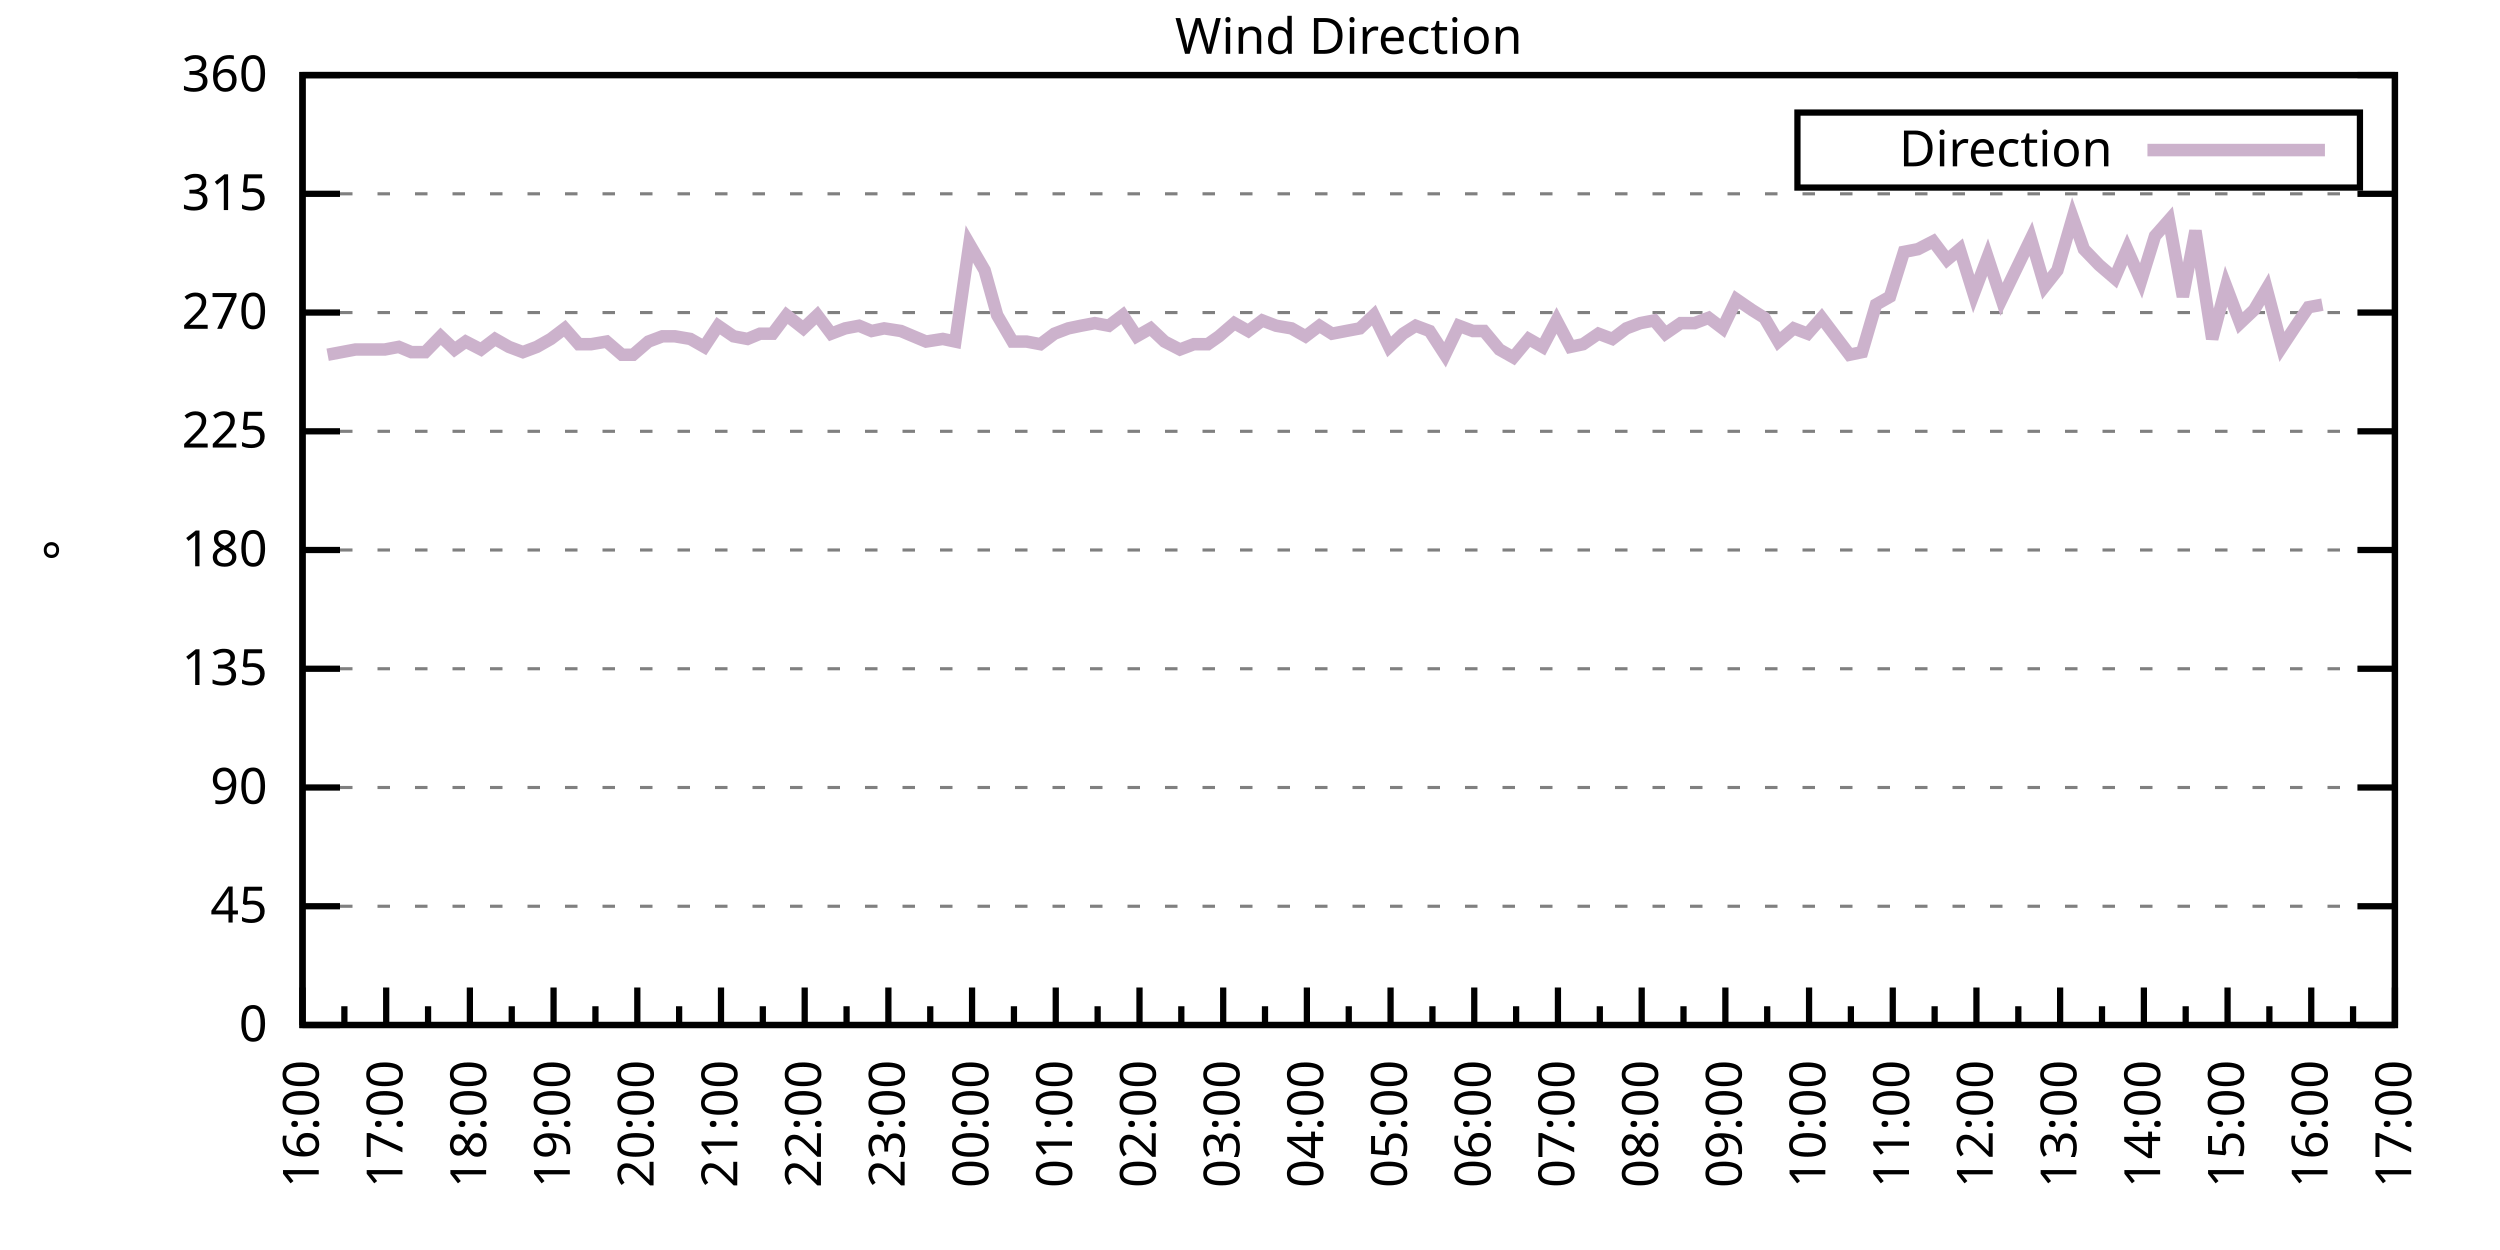
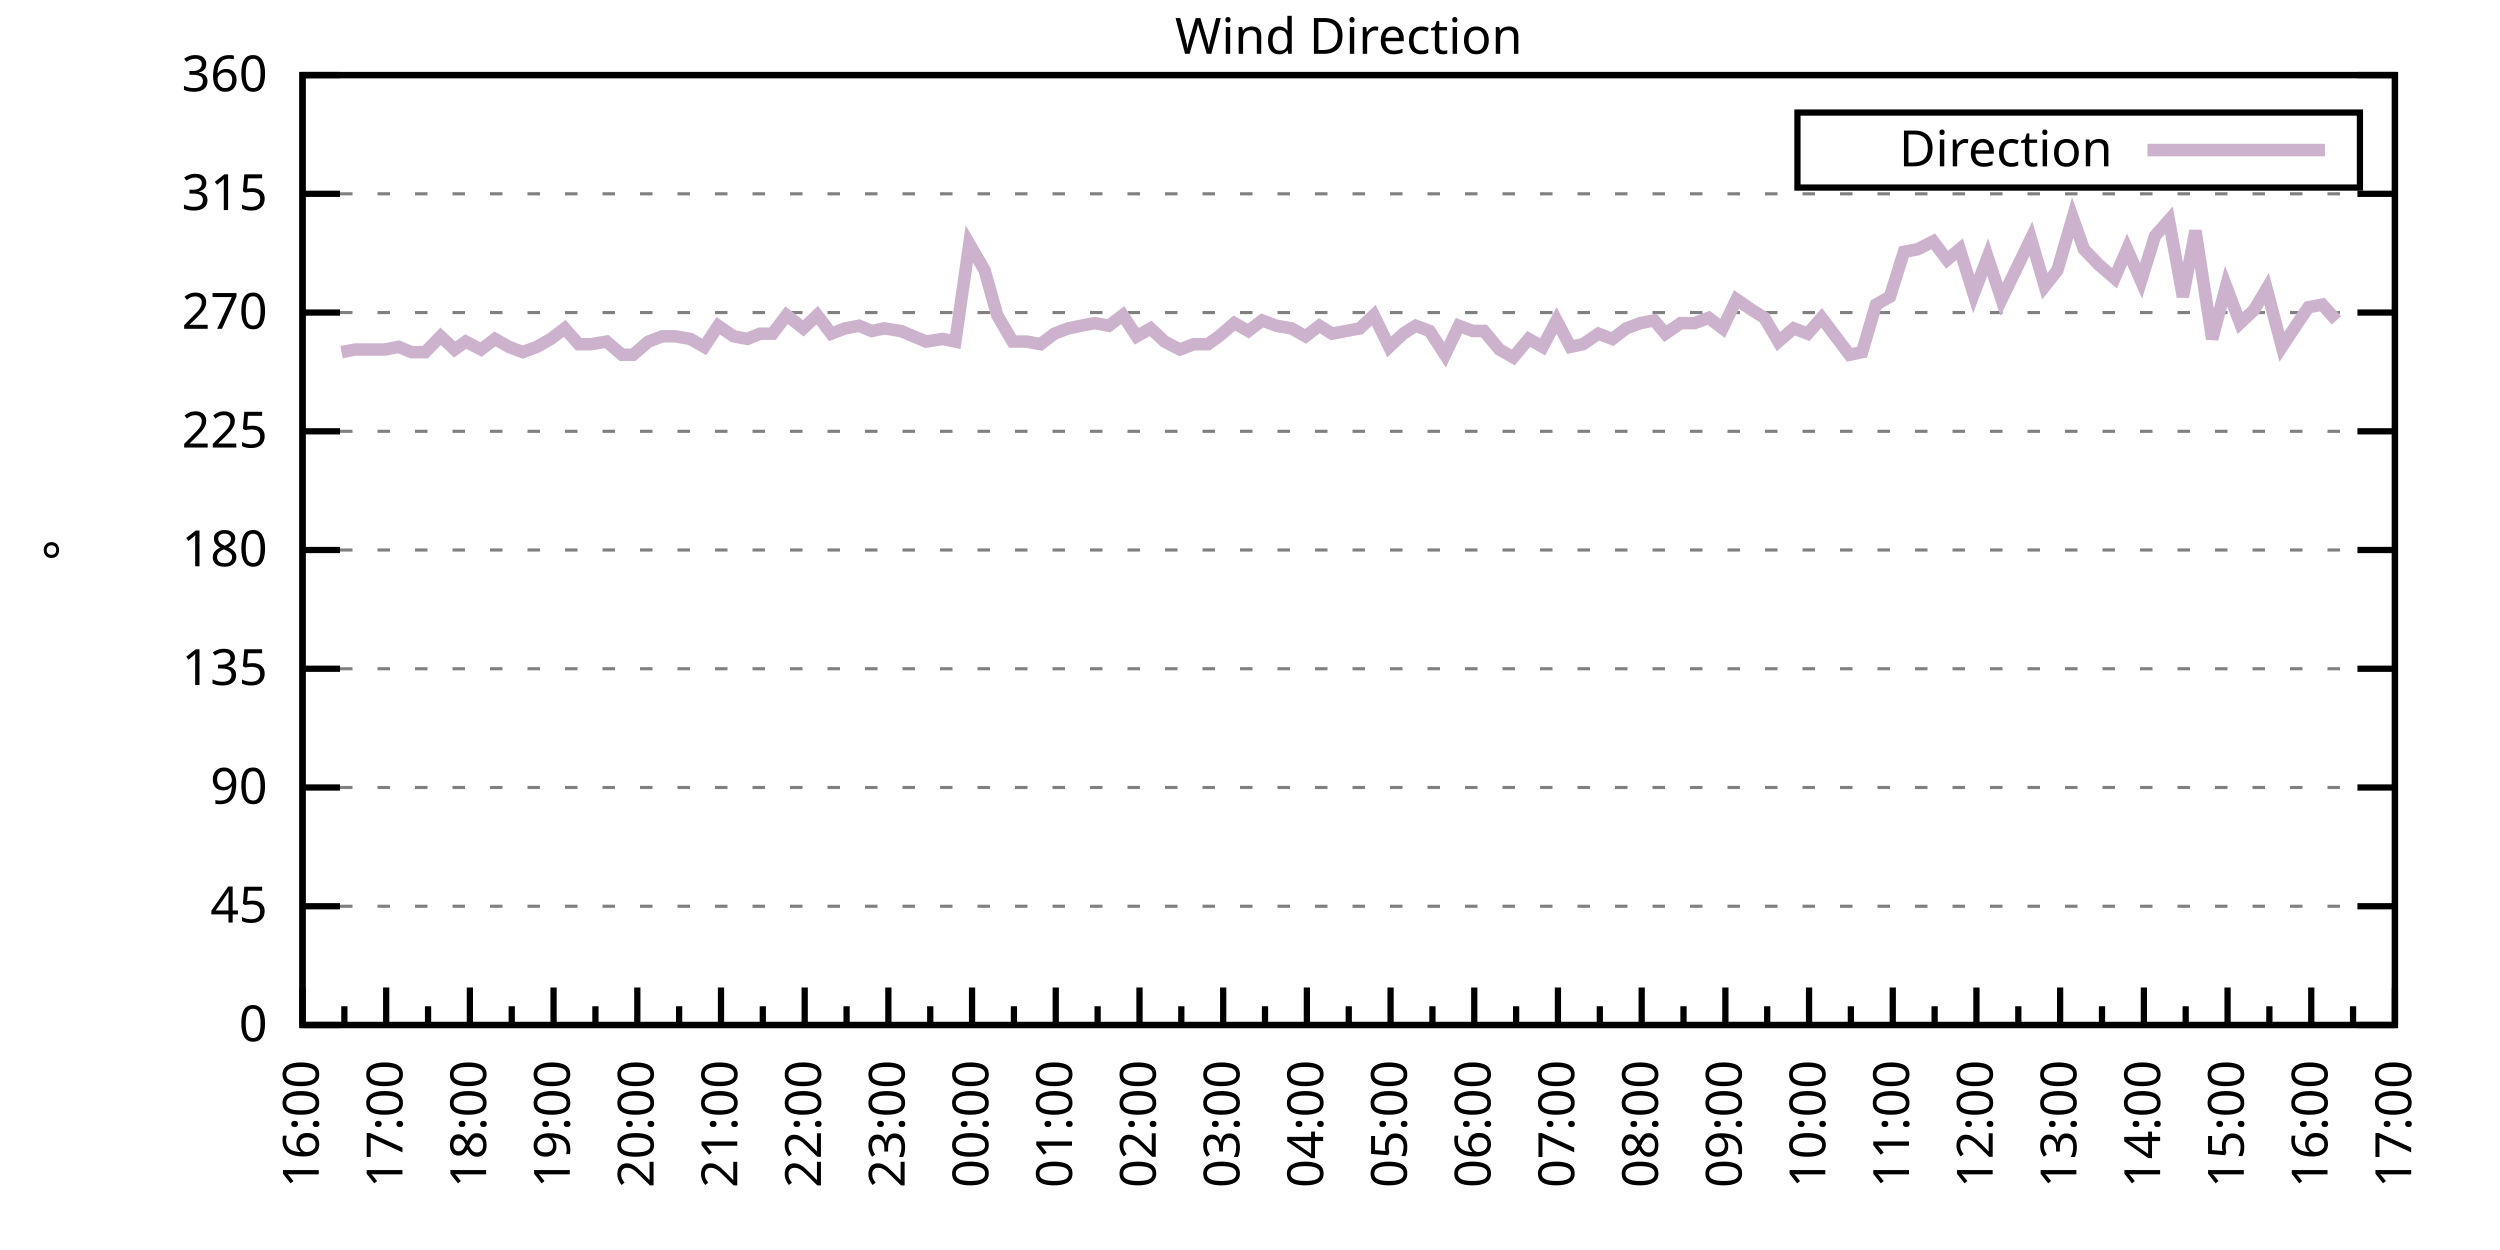
<svg xmlns="http://www.w3.org/2000/svg" xmlns:xlink="http://www.w3.org/1999/xlink" width="400" height="200" viewBox="0 0 400 200">
  <g id="gnuplot_canvas">
    <rect x="0" y="0" width="400" height="200" fill="none" />
    <defs>
      <circle id="gpDot" r="0.5" stroke-width="0.5" stroke="currentColor" />
      <path id="gpPt0" stroke-width="0.333" stroke="currentColor" d="M-1,0 h2 M0,-1 v2" />
      <path id="gpPt1" stroke-width="0.333" stroke="currentColor" d="M-1,-1 L1,1 M1,-1 L-1,1" />
      <path id="gpPt2" stroke-width="0.333" stroke="currentColor" d="M-1,0 L1,0 M0,-1 L0,1 M-1,-1 L1,1 M-1,1 L1,-1" />
      <rect id="gpPt3" stroke-width="0.333" stroke="currentColor" x="-1" y="-1" width="2" height="2" />
      <rect id="gpPt4" stroke-width="0.333" stroke="currentColor" fill="currentColor" x="-1" y="-1" width="2" height="2" />
      <circle id="gpPt5" stroke-width="0.333" stroke="currentColor" cx="0" cy="0" r="1" />
      <use xlink:href="#gpPt5" id="gpPt6" fill="currentColor" stroke="none" />
      <path id="gpPt7" stroke-width="0.333" stroke="currentColor" d="M0,-1.33 L-1.33,0.67 L1.33,0.67 z" />
      <use xlink:href="#gpPt7" id="gpPt8" fill="currentColor" stroke="none" />
      <use xlink:href="#gpPt7" id="gpPt9" stroke="currentColor" transform="rotate(180)" />
      <use xlink:href="#gpPt9" id="gpPt10" fill="currentColor" stroke="none" />
      <use xlink:href="#gpPt3" id="gpPt11" stroke="currentColor" transform="rotate(45)" />
      <use xlink:href="#gpPt11" id="gpPt12" fill="currentColor" stroke="none" />
      <path id="gpPt13" stroke-width="0.333" stroke="currentColor" d="M0,1.330 L1.265,0.411 L0.782,-1.067 L-0.782,-1.076 L-1.265,0.411 z" />
      <use xlink:href="#gpPt13" id="gpPt14" fill="currentColor" stroke="none" />
      <filter id="textbox" filterUnits="objectBoundingBox" x="0" y="0" height="1" width="1">
        <feFlood flood-color="white" flood-opacity="1" result="bgnd" />
        <feComposite in="SourceGraphic" in2="bgnd" operator="atop" />
      </filter>
      <filter id="greybox" filterUnits="objectBoundingBox" x="0" y="0" height="1" width="1">
        <feFlood flood-color="lightgrey" flood-opacity="1" result="grey" />
        <feComposite in="SourceGraphic" in2="grey" operator="atop" />
      </filter>
    </defs>
    <g fill="none" color="white" stroke="currentColor" stroke-width="1.00" stroke-linecap="butt" stroke-linejoin="miter">
</g>
    <g fill="none" color="black" stroke="currentColor" stroke-width="1.00" stroke-linecap="butt" stroke-linejoin="miter">
      <g stroke="none" shape-rendering="crispEdges">
        <polygon fill="rgb(255, 255, 255)" points="48.40,164.00 383.18,164.00 383.18,12.02 48.40,12.02 " />
      </g>
    </g>
    <g fill="none" color="black" stroke="currentColor" stroke-width="1.00" stroke-linecap="butt" stroke-linejoin="miter">
</g>
    <g fill="none" color="black" stroke="black" stroke-width="0.50" stroke-linecap="butt" stroke-linejoin="miter">
</g>
    <g fill="none" color="gray" stroke="currentColor" stroke-width="0.50" stroke-linecap="butt" stroke-linejoin="miter">
      <path stroke="gray" stroke-dasharray="2,4" class="gridline" d="M48.40,164.00 L383.19,164.00  " />
    </g>
    <g fill="none" color="gray" stroke="gray" stroke-width="1.00" stroke-linecap="butt" stroke-linejoin="miter">
</g>
    <g fill="none" color="black" stroke="currentColor" stroke-width="1.00" stroke-linecap="butt" stroke-linejoin="miter">
      <path stroke="black" d="M48.40,164.00 L54.40,164.00 M383.19,164.00 L377.19,164.00  " />
      <g transform="translate(42.80,166.60)" stroke="none" fill="black" font-family="Sans" font-size="8.00" text-anchor="end">
        <text>
          <tspan font-family="Sans"> 0</tspan>
        </text>
      </g>
    </g>
    <g fill="none" color="black" stroke="currentColor" stroke-width="1.00" stroke-linecap="butt" stroke-linejoin="miter">
</g>
    <g fill="none" color="black" stroke="black" stroke-width="0.50" stroke-linecap="butt" stroke-linejoin="miter">
</g>
    <g fill="none" color="gray" stroke="currentColor" stroke-width="0.50" stroke-linecap="butt" stroke-linejoin="miter">
      <path stroke="gray" stroke-dasharray="2,4" class="gridline" d="M48.40,145.00 L383.19,145.00  " />
    </g>
    <g fill="none" color="gray" stroke="gray" stroke-width="1.00" stroke-linecap="butt" stroke-linejoin="miter">
</g>
    <g fill="none" color="black" stroke="currentColor" stroke-width="1.00" stroke-linecap="butt" stroke-linejoin="miter">
      <path stroke="black" d="M48.40,145.00 L54.40,145.00 M383.19,145.00 L377.19,145.00  " />
      <g transform="translate(42.80,147.60)" stroke="none" fill="black" font-family="Sans" font-size="8.00" text-anchor="end">
        <text>
          <tspan font-family="Sans"> 45</tspan>
        </text>
      </g>
    </g>
    <g fill="none" color="black" stroke="currentColor" stroke-width="1.00" stroke-linecap="butt" stroke-linejoin="miter">
</g>
    <g fill="none" color="black" stroke="black" stroke-width="0.50" stroke-linecap="butt" stroke-linejoin="miter">
</g>
    <g fill="none" color="gray" stroke="currentColor" stroke-width="0.50" stroke-linecap="butt" stroke-linejoin="miter">
      <path stroke="gray" stroke-dasharray="2,4" class="gridline" d="M48.40,126.00 L383.19,126.00  " />
    </g>
    <g fill="none" color="gray" stroke="gray" stroke-width="1.00" stroke-linecap="butt" stroke-linejoin="miter">
</g>
    <g fill="none" color="black" stroke="currentColor" stroke-width="1.00" stroke-linecap="butt" stroke-linejoin="miter">
      <path stroke="black" d="M48.40,126.00 L54.40,126.00 M383.19,126.00 L377.19,126.00  " />
      <g transform="translate(42.80,128.60)" stroke="none" fill="black" font-family="Sans" font-size="8.00" text-anchor="end">
        <text>
          <tspan font-family="Sans"> 90</tspan>
        </text>
      </g>
    </g>
    <g fill="none" color="black" stroke="currentColor" stroke-width="1.00" stroke-linecap="butt" stroke-linejoin="miter">
</g>
    <g fill="none" color="black" stroke="black" stroke-width="0.50" stroke-linecap="butt" stroke-linejoin="miter">
</g>
    <g fill="none" color="gray" stroke="currentColor" stroke-width="0.50" stroke-linecap="butt" stroke-linejoin="miter">
      <path stroke="gray" stroke-dasharray="2,4" class="gridline" d="M48.40,107.00 L383.19,107.00  " />
    </g>
    <g fill="none" color="gray" stroke="gray" stroke-width="1.00" stroke-linecap="butt" stroke-linejoin="miter">
</g>
    <g fill="none" color="black" stroke="currentColor" stroke-width="1.00" stroke-linecap="butt" stroke-linejoin="miter">
      <path stroke="black" d="M48.40,107.00 L54.40,107.00 M383.19,107.00 L377.19,107.00  " />
      <g transform="translate(42.80,109.60)" stroke="none" fill="black" font-family="Sans" font-size="8.00" text-anchor="end">
        <text>
          <tspan font-family="Sans"> 135</tspan>
        </text>
      </g>
    </g>
    <g fill="none" color="black" stroke="currentColor" stroke-width="1.00" stroke-linecap="butt" stroke-linejoin="miter">
</g>
    <g fill="none" color="black" stroke="black" stroke-width="0.50" stroke-linecap="butt" stroke-linejoin="miter">
</g>
    <g fill="none" color="gray" stroke="currentColor" stroke-width="0.50" stroke-linecap="butt" stroke-linejoin="miter">
      <path stroke="gray" stroke-dasharray="2,4" class="gridline" d="M48.40,88.00 L383.19,88.00  " />
    </g>
    <g fill="none" color="gray" stroke="gray" stroke-width="1.00" stroke-linecap="butt" stroke-linejoin="miter">
</g>
    <g fill="none" color="black" stroke="currentColor" stroke-width="1.00" stroke-linecap="butt" stroke-linejoin="miter">
      <path stroke="black" d="M48.40,88.00 L54.40,88.00 M383.19,88.00 L377.19,88.00  " />
      <g transform="translate(42.80,90.60)" stroke="none" fill="black" font-family="Sans" font-size="8.00" text-anchor="end">
        <text>
          <tspan font-family="Sans"> 180</tspan>
        </text>
      </g>
    </g>
    <g fill="none" color="black" stroke="currentColor" stroke-width="1.00" stroke-linecap="butt" stroke-linejoin="miter">
</g>
    <g fill="none" color="black" stroke="black" stroke-width="0.50" stroke-linecap="butt" stroke-linejoin="miter">
</g>
    <g fill="none" color="gray" stroke="currentColor" stroke-width="0.50" stroke-linecap="butt" stroke-linejoin="miter">
      <path stroke="gray" stroke-dasharray="2,4" class="gridline" d="M48.40,69.01 L383.19,69.01  " />
    </g>
    <g fill="none" color="gray" stroke="gray" stroke-width="1.00" stroke-linecap="butt" stroke-linejoin="miter">
</g>
    <g fill="none" color="black" stroke="currentColor" stroke-width="1.00" stroke-linecap="butt" stroke-linejoin="miter">
      <path stroke="black" d="M48.40,69.01 L54.40,69.01 M383.19,69.01 L377.19,69.01  " />
      <g transform="translate(42.80,71.61)" stroke="none" fill="black" font-family="Sans" font-size="8.00" text-anchor="end">
        <text>
          <tspan font-family="Sans"> 225</tspan>
        </text>
      </g>
    </g>
    <g fill="none" color="black" stroke="currentColor" stroke-width="1.00" stroke-linecap="butt" stroke-linejoin="miter">
</g>
    <g fill="none" color="black" stroke="black" stroke-width="0.50" stroke-linecap="butt" stroke-linejoin="miter">
</g>
    <g fill="none" color="gray" stroke="currentColor" stroke-width="0.50" stroke-linecap="butt" stroke-linejoin="miter">
      <path stroke="gray" stroke-dasharray="2,4" class="gridline" d="M48.40,50.01 L383.19,50.01  " />
    </g>
    <g fill="none" color="gray" stroke="gray" stroke-width="1.00" stroke-linecap="butt" stroke-linejoin="miter">
</g>
    <g fill="none" color="black" stroke="currentColor" stroke-width="1.00" stroke-linecap="butt" stroke-linejoin="miter">
      <path stroke="black" d="M48.40,50.01 L54.40,50.01 M383.19,50.01 L377.19,50.01  " />
      <g transform="translate(42.80,52.61)" stroke="none" fill="black" font-family="Sans" font-size="8.00" text-anchor="end">
        <text>
          <tspan font-family="Sans"> 270</tspan>
        </text>
      </g>
    </g>
    <g fill="none" color="black" stroke="currentColor" stroke-width="1.00" stroke-linecap="butt" stroke-linejoin="miter">
</g>
    <g fill="none" color="black" stroke="black" stroke-width="0.50" stroke-linecap="butt" stroke-linejoin="miter">
</g>
    <g fill="none" color="gray" stroke="currentColor" stroke-width="0.50" stroke-linecap="butt" stroke-linejoin="miter">
      <path stroke="gray" stroke-dasharray="2,4" class="gridline" d="M48.40,31.01 L383.19,31.01  " />
    </g>
    <g fill="none" color="gray" stroke="gray" stroke-width="1.00" stroke-linecap="butt" stroke-linejoin="miter">
</g>
    <g fill="none" color="black" stroke="currentColor" stroke-width="1.00" stroke-linecap="butt" stroke-linejoin="miter">
      <path stroke="black" d="M48.40,31.01 L54.40,31.01 M383.19,31.01 L377.19,31.01  " />
      <g transform="translate(42.80,33.61)" stroke="none" fill="black" font-family="Sans" font-size="8.00" text-anchor="end">
        <text>
          <tspan font-family="Sans"> 315</tspan>
        </text>
      </g>
    </g>
    <g fill="none" color="black" stroke="currentColor" stroke-width="1.00" stroke-linecap="butt" stroke-linejoin="miter">
</g>
    <g fill="none" color="black" stroke="black" stroke-width="0.50" stroke-linecap="butt" stroke-linejoin="miter">
</g>
    <g fill="none" color="gray" stroke="currentColor" stroke-width="0.50" stroke-linecap="butt" stroke-linejoin="miter">
      <path stroke="gray" stroke-dasharray="2,4" class="gridline" d="M48.40,12.01 L383.19,12.01  " />
    </g>
    <g fill="none" color="gray" stroke="gray" stroke-width="1.00" stroke-linecap="butt" stroke-linejoin="miter">
</g>
    <g fill="none" color="black" stroke="currentColor" stroke-width="1.00" stroke-linecap="butt" stroke-linejoin="miter">
      <path stroke="black" d="M48.40,12.01 L54.40,12.01 M383.19,12.01 L377.19,12.01  " />
      <g transform="translate(42.80,14.61)" stroke="none" fill="black" font-family="Sans" font-size="8.00" text-anchor="end">
        <text>
          <tspan font-family="Sans"> 360</tspan>
        </text>
      </g>
    </g>
    <g fill="none" color="black" stroke="currentColor" stroke-width="1.00" stroke-linecap="butt" stroke-linejoin="miter">
      <path stroke="black" d="M48.40,164.00 L48.40,158.00  " />
      <g transform="translate(51.00,169.60) rotate(270)" stroke="none" fill="black" font-family="Sans" font-size="8.00" text-anchor="end">
        <text>
          <tspan font-family="Sans">16:00</tspan>
        </text>
      </g>
    </g>
    <g fill="none" color="black" stroke="currentColor" stroke-width="1.00" stroke-linecap="butt" stroke-linejoin="miter">
      <path stroke="black" d="M55.10,164.00 L55.10,161.00 M61.79,164.00 L61.79,158.00  " />
      <g transform="translate(64.39,169.60) rotate(270)" stroke="none" fill="black" font-family="Sans" font-size="8.00" text-anchor="end">
        <text>
          <tspan font-family="Sans">17:00</tspan>
        </text>
      </g>
    </g>
    <g fill="none" color="black" stroke="currentColor" stroke-width="1.00" stroke-linecap="butt" stroke-linejoin="miter">
      <path stroke="black" d="M68.49,164.00 L68.49,161.00 M75.18,164.00 L75.18,158.00  " />
      <g transform="translate(77.78,169.60) rotate(270)" stroke="none" fill="black" font-family="Sans" font-size="8.00" text-anchor="end">
        <text>
          <tspan font-family="Sans">18:00</tspan>
        </text>
      </g>
    </g>
    <g fill="none" color="black" stroke="currentColor" stroke-width="1.00" stroke-linecap="butt" stroke-linejoin="miter">
      <path stroke="black" d="M81.88,164.00 L81.88,161.00 M88.57,164.00 L88.57,158.00  " />
      <g transform="translate(91.17,169.60) rotate(270)" stroke="none" fill="black" font-family="Sans" font-size="8.00" text-anchor="end">
        <text>
          <tspan font-family="Sans">19:00</tspan>
        </text>
      </g>
    </g>
    <g fill="none" color="black" stroke="currentColor" stroke-width="1.00" stroke-linecap="butt" stroke-linejoin="miter">
      <path stroke="black" d="M95.27,164.00 L95.27,161.00 M101.97,164.00 L101.97,158.00  " />
      <g transform="translate(104.57,169.60) rotate(270)" stroke="none" fill="black" font-family="Sans" font-size="8.00" text-anchor="end">
        <text>
          <tspan font-family="Sans">20:00</tspan>
        </text>
      </g>
    </g>
    <g fill="none" color="black" stroke="currentColor" stroke-width="1.00" stroke-linecap="butt" stroke-linejoin="miter">
      <path stroke="black" d="M108.66,164.00 L108.66,161.00 M115.36,164.00 L115.36,158.00  " />
      <g transform="translate(117.96,169.60) rotate(270)" stroke="none" fill="black" font-family="Sans" font-size="8.00" text-anchor="end">
        <text>
          <tspan font-family="Sans">21:00</tspan>
        </text>
      </g>
    </g>
    <g fill="none" color="black" stroke="currentColor" stroke-width="1.00" stroke-linecap="butt" stroke-linejoin="miter">
      <path stroke="black" d="M122.05,164.00 L122.05,161.00 M128.75,164.00 L128.75,158.00  " />
      <g transform="translate(131.35,169.60) rotate(270)" stroke="none" fill="black" font-family="Sans" font-size="8.00" text-anchor="end">
        <text>
          <tspan font-family="Sans">22:00</tspan>
        </text>
      </g>
    </g>
    <g fill="none" color="black" stroke="currentColor" stroke-width="1.00" stroke-linecap="butt" stroke-linejoin="miter">
      <path stroke="black" d="M135.45,164.00 L135.45,161.00 M142.14,164.00 L142.14,158.00  " />
      <g transform="translate(144.74,169.60) rotate(270)" stroke="none" fill="black" font-family="Sans" font-size="8.00" text-anchor="end">
        <text>
          <tspan font-family="Sans">23:00</tspan>
        </text>
      </g>
    </g>
    <g fill="none" color="black" stroke="currentColor" stroke-width="1.00" stroke-linecap="butt" stroke-linejoin="miter">
      <path stroke="black" d="M148.84,164.00 L148.84,161.00 M155.53,164.00 L155.53,158.00  " />
      <g transform="translate(158.13,169.60) rotate(270)" stroke="none" fill="black" font-family="Sans" font-size="8.00" text-anchor="end">
        <text>
          <tspan font-family="Sans">00:00</tspan>
        </text>
      </g>
    </g>
    <g fill="none" color="black" stroke="currentColor" stroke-width="1.00" stroke-linecap="butt" stroke-linejoin="miter">
      <path stroke="black" d="M162.23,164.00 L162.23,161.00 M168.92,164.00 L168.92,158.00  " />
      <g transform="translate(171.52,169.60) rotate(270)" stroke="none" fill="black" font-family="Sans" font-size="8.00" text-anchor="end">
        <text>
          <tspan font-family="Sans">01:00</tspan>
        </text>
      </g>
    </g>
    <g fill="none" color="black" stroke="currentColor" stroke-width="1.00" stroke-linecap="butt" stroke-linejoin="miter">
      <path stroke="black" d="M175.62,164.00 L175.62,161.00 M182.32,164.00 L182.32,158.00  " />
      <g transform="translate(184.92,169.60) rotate(270)" stroke="none" fill="black" font-family="Sans" font-size="8.00" text-anchor="end">
        <text>
          <tspan font-family="Sans">02:00</tspan>
        </text>
      </g>
    </g>
    <g fill="none" color="black" stroke="currentColor" stroke-width="1.00" stroke-linecap="butt" stroke-linejoin="miter">
      <path stroke="black" d="M189.01,164.00 L189.01,161.00 M195.71,164.00 L195.71,158.00  " />
      <g transform="translate(198.31,169.60) rotate(270)" stroke="none" fill="black" font-family="Sans" font-size="8.00" text-anchor="end">
        <text>
          <tspan font-family="Sans">03:00</tspan>
        </text>
      </g>
    </g>
    <g fill="none" color="black" stroke="currentColor" stroke-width="1.00" stroke-linecap="butt" stroke-linejoin="miter">
      <path stroke="black" d="M202.40,164.00 L202.40,161.00 M209.10,164.00 L209.10,158.00  " />
      <g transform="translate(211.70,169.60) rotate(270)" stroke="none" fill="black" font-family="Sans" font-size="8.00" text-anchor="end">
        <text>
          <tspan font-family="Sans">04:00</tspan>
        </text>
      </g>
    </g>
    <g fill="none" color="black" stroke="currentColor" stroke-width="1.00" stroke-linecap="butt" stroke-linejoin="miter">
      <path stroke="black" d="M215.80,164.00 L215.80,161.00 M222.49,164.00 L222.49,158.00  " />
      <g transform="translate(225.09,169.60) rotate(270)" stroke="none" fill="black" font-family="Sans" font-size="8.00" text-anchor="end">
        <text>
          <tspan font-family="Sans">05:00</tspan>
        </text>
      </g>
    </g>
    <g fill="none" color="black" stroke="currentColor" stroke-width="1.00" stroke-linecap="butt" stroke-linejoin="miter">
      <path stroke="black" d="M229.19,164.00 L229.19,161.00 M235.88,164.00 L235.88,158.00  " />
      <g transform="translate(238.48,169.60) rotate(270)" stroke="none" fill="black" font-family="Sans" font-size="8.00" text-anchor="end">
        <text>
          <tspan font-family="Sans">06:00</tspan>
        </text>
      </g>
    </g>
    <g fill="none" color="black" stroke="currentColor" stroke-width="1.00" stroke-linecap="butt" stroke-linejoin="miter">
      <path stroke="black" d="M242.58,164.00 L242.58,161.00 M249.27,164.00 L249.27,158.00  " />
      <g transform="translate(251.87,169.60) rotate(270)" stroke="none" fill="black" font-family="Sans" font-size="8.00" text-anchor="end">
        <text>
          <tspan font-family="Sans">07:00</tspan>
        </text>
      </g>
    </g>
    <g fill="none" color="black" stroke="currentColor" stroke-width="1.00" stroke-linecap="butt" stroke-linejoin="miter">
      <path stroke="black" d="M255.97,164.00 L255.97,161.00 M262.67,164.00 L262.67,158.00  " />
      <g transform="translate(265.27,169.60) rotate(270)" stroke="none" fill="black" font-family="Sans" font-size="8.00" text-anchor="end">
        <text>
          <tspan font-family="Sans">08:00</tspan>
        </text>
      </g>
    </g>
    <g fill="none" color="black" stroke="currentColor" stroke-width="1.00" stroke-linecap="butt" stroke-linejoin="miter">
      <path stroke="black" d="M269.36,164.00 L269.36,161.00 M276.06,164.00 L276.06,158.00  " />
      <g transform="translate(278.66,169.60) rotate(270)" stroke="none" fill="black" font-family="Sans" font-size="8.00" text-anchor="end">
        <text>
          <tspan font-family="Sans">09:00</tspan>
        </text>
      </g>
    </g>
    <g fill="none" color="black" stroke="currentColor" stroke-width="1.00" stroke-linecap="butt" stroke-linejoin="miter">
      <path stroke="black" d="M282.75,164.00 L282.75,161.00 M289.45,164.00 L289.45,158.00  " />
      <g transform="translate(292.05,169.60) rotate(270)" stroke="none" fill="black" font-family="Sans" font-size="8.00" text-anchor="end">
        <text>
          <tspan font-family="Sans">10:00</tspan>
        </text>
      </g>
    </g>
    <g fill="none" color="black" stroke="currentColor" stroke-width="1.00" stroke-linecap="butt" stroke-linejoin="miter">
      <path stroke="black" d="M296.14,164.00 L296.14,161.00 M302.84,164.00 L302.84,158.00  " />
      <g transform="translate(305.44,169.60) rotate(270)" stroke="none" fill="black" font-family="Sans" font-size="8.00" text-anchor="end">
        <text>
          <tspan font-family="Sans">11:00</tspan>
        </text>
      </g>
    </g>
    <g fill="none" color="black" stroke="currentColor" stroke-width="1.00" stroke-linecap="butt" stroke-linejoin="miter">
      <path stroke="black" d="M309.54,164.00 L309.54,161.00 M316.23,164.00 L316.23,158.00  " />
      <g transform="translate(318.83,169.60) rotate(270)" stroke="none" fill="black" font-family="Sans" font-size="8.00" text-anchor="end">
        <text>
          <tspan font-family="Sans">12:00</tspan>
        </text>
      </g>
    </g>
    <g fill="none" color="black" stroke="currentColor" stroke-width="1.00" stroke-linecap="butt" stroke-linejoin="miter">
      <path stroke="black" d="M322.93,164.00 L322.93,161.00 M329.62,164.00 L329.62,158.00  " />
      <g transform="translate(332.22,169.60) rotate(270)" stroke="none" fill="black" font-family="Sans" font-size="8.00" text-anchor="end">
        <text>
          <tspan font-family="Sans">13:00</tspan>
        </text>
      </g>
    </g>
    <g fill="none" color="black" stroke="currentColor" stroke-width="1.00" stroke-linecap="butt" stroke-linejoin="miter">
      <path stroke="black" d="M336.32,164.00 L336.32,161.00 M343.02,164.00 L343.02,158.00  " />
      <g transform="translate(345.62,169.60) rotate(270)" stroke="none" fill="black" font-family="Sans" font-size="8.00" text-anchor="end">
        <text>
          <tspan font-family="Sans">14:00</tspan>
        </text>
      </g>
    </g>
    <g fill="none" color="black" stroke="currentColor" stroke-width="1.00" stroke-linecap="butt" stroke-linejoin="miter">
      <path stroke="black" d="M349.71,164.00 L349.71,161.00 M356.41,164.00 L356.41,158.00  " />
      <g transform="translate(359.01,169.60) rotate(270)" stroke="none" fill="black" font-family="Sans" font-size="8.00" text-anchor="end">
        <text>
          <tspan font-family="Sans">15:00</tspan>
        </text>
      </g>
    </g>
    <g fill="none" color="black" stroke="currentColor" stroke-width="1.00" stroke-linecap="butt" stroke-linejoin="miter">
      <path stroke="black" d="M363.10,164.00 L363.10,161.00 M369.80,164.00 L369.80,158.00  " />
      <g transform="translate(372.40,169.60) rotate(270)" stroke="none" fill="black" font-family="Sans" font-size="8.00" text-anchor="end">
        <text>
          <tspan font-family="Sans">16:00</tspan>
        </text>
      </g>
    </g>
    <g fill="none" color="black" stroke="currentColor" stroke-width="1.00" stroke-linecap="butt" stroke-linejoin="miter">
      <path stroke="black" d="M376.49,164.00 L376.49,161.00 M383.19,164.00 L383.19,158.00  " />
      <g transform="translate(385.79,169.60) rotate(270)" stroke="none" fill="black" font-family="Sans" font-size="8.00" text-anchor="end">
        <text>
          <tspan font-family="Sans">17:00</tspan>
        </text>
      </g>
    </g>
    <g fill="none" color="black" stroke="currentColor" stroke-width="1.00" stroke-linecap="butt" stroke-linejoin="miter">
</g>
    <g fill="none" color="black" stroke="currentColor" stroke-width="1.00" stroke-linecap="butt" stroke-linejoin="miter">
      <path stroke="black" d="M48.40,12.01 L48.40,164.00 L383.19,164.00 L383.19,12.01 L48.40,12.01 Z  " />
    </g>
    <g fill="none" color="black" stroke="currentColor" stroke-width="1.00" stroke-linecap="butt" stroke-linejoin="miter">
      <g transform="translate(12.80,88.01) rotate(270)" stroke="none" fill="black" font-family="Sans" font-size="8.00" text-anchor="middle">
        <text>
          <tspan font-family="Sans">°</tspan>
        </text>
      </g>
    </g>
    <g fill="none" color="black" stroke="currentColor" stroke-width="1.00" stroke-linecap="butt" stroke-linejoin="miter">
</g>
    <g fill="none" color="black" stroke="currentColor" stroke-width="1.00" stroke-linecap="butt" stroke-linejoin="miter">
      <path stroke="black" d="M287.59,30.01 L287.59,18.01 L377.59,18.01 L377.59,30.01 L287.59,30.01 Z  " />
    </g>
    <g id="Wind_direction_plot_1">
      <g fill="none" color="white" stroke="black" stroke-width="2.00" stroke-linecap="butt" stroke-linejoin="miter">
</g>
      <g fill="none" color="black" stroke="currentColor" stroke-width="2.00" stroke-linecap="butt" stroke-linejoin="miter">
        <g transform="translate(337.99,26.61)" stroke="none" fill="black" font-family="Sans" font-size="8.00" text-anchor="end">
          <text>
            <tspan font-family="Sans">Direction</tspan>
          </text>
        </g>
      </g>
      <g fill="none" color="black" stroke="currentColor" stroke-width="2.00" stroke-linecap="butt" stroke-linejoin="miter">
-         <path stroke="rgb(204, 178, 204)" d="M343.59,24.01 L371.99,24.01 M52.42,56.76 L54.65,56.34 L56.88,55.92 L59.11,55.92 L61.57,55.92 L63.80,55.50   L65.81,56.34 L68.04,56.34 L70.50,53.81 L72.73,55.92 L74.51,54.65 L76.97,55.92 L79.20,54.23 L81.43,55.50   L83.66,56.34 L85.90,55.50 L88.13,54.23 L90.36,52.54 L92.59,55.07 L94.60,55.07 L97.06,54.65 L99.51,56.76   L101.30,56.76 L103.75,54.65 L105.98,53.81 L107.99,53.81 L110.45,54.23 L112.68,55.50 L114.91,52.12 L117.37,53.81   L119.60,54.23 L121.61,53.39 L123.62,53.39 L125.85,50.43 L128.53,52.54 L130.76,50.43 L132.99,53.39 L135.22,52.54   L137.45,52.12 L139.46,52.96 L141.47,52.54 L144.15,52.96 L146.16,53.81 L148.17,54.65 L150.85,54.23 L152.85,54.65   L155.09,39.03 L157.54,43.25 L159.55,50.43 L162.01,54.65 L164.24,54.65 L166.47,55.07 L168.70,53.39 L170.93,52.54   L172.94,52.12 L175.17,51.70 L177.41,52.12 L179.64,50.43 L181.87,53.81 L184.10,52.54 L186.33,54.65 L188.79,55.92   L191.02,55.07 L193.25,55.07 L195.04,53.81 L197.49,51.70 L199.73,52.96 L201.96,51.27 L204.19,52.12 L206.64,52.54   L208.88,53.81 L211.11,52.12 L213.12,53.39 L215.35,52.96 L217.58,52.54 L219.81,50.43 L222.27,55.50 L224.50,53.39   L226.51,52.12 L228.74,52.96 L231.20,56.76 L233.43,52.12 L235.66,52.96 L237.44,52.96 L239.90,55.92 L242.13,57.18   L244.59,54.23 L246.82,55.50 L249.05,51.27 L251.28,55.50 L253.29,55.07 L255.75,53.39 L257.98,54.23 L260.21,52.54   L262.44,51.70 L264.67,51.27 L266.46,53.39 L268.92,51.70 L271.15,51.70 L273.38,50.85 L275.61,52.54 L277.84,47.90   L280.30,49.59 L282.31,50.85 L284.54,54.65 L286.99,52.54 L289.23,53.39 L291.46,50.85 L293.69,53.81 L295.92,56.76   L297.93,56.34 L300.16,48.74 L302.39,47.47 L304.63,40.30 L306.86,39.87 L309.31,38.61 L311.54,41.56 L313.55,39.87   L315.79,47.05 L318.02,41.14 L320.25,47.90 L322.70,42.83 L324.94,38.19 L327.17,45.79 L329.18,43.25 L331.63,34.81   L333.42,39.87 L335.87,42.41 L338.33,44.52 L340.34,39.87 L342.57,44.94 L344.80,37.76 L347.03,35.23 L349.26,47.47   L351.27,36.92 L353.95,54.23 L356.18,45.79 L358.42,51.70 L360.65,49.59 L362.66,46.21 L365.11,55.50 L367.34,52.12   L369.35,49.16 L371.58,48.74  " />
+         <path stroke="rgb(204, 178, 204)" d="M343.59,24.01 L371.99,24.01 M54.65,56.34 L56.88,55.92 L59.11,55.92 L61.57,55.92 L63.80,55.50 L65.81,56.34   L68.04,56.34 L70.50,53.81 L72.73,55.92 L74.51,54.65 L76.97,55.92 L79.20,54.23 L81.43,55.50 L83.66,56.34   L85.90,55.50 L88.13,54.23 L90.36,52.54 L92.59,55.07 L94.60,55.07 L97.06,54.65 L99.51,56.76 L101.30,56.76   L103.75,54.65 L105.98,53.81 L107.99,53.81 L110.45,54.23 L112.68,55.50 L114.91,52.12 L117.37,53.81 L119.60,54.23   L121.61,53.39 L123.62,53.39 L125.85,50.43 L128.53,52.54 L130.76,50.43 L132.99,53.39 L135.22,52.54 L137.45,52.12   L139.46,52.96 L141.47,52.54 L144.15,52.96 L146.16,53.81 L148.17,54.65 L150.85,54.23 L152.85,54.65 L155.09,39.03   L157.54,43.25 L159.55,50.43 L162.01,54.65 L164.24,54.65 L166.47,55.07 L168.70,53.39 L170.93,52.54 L172.94,52.12   L175.17,51.70 L177.41,52.12 L179.64,50.43 L181.87,53.81 L184.10,52.54 L186.33,54.65 L188.79,55.92 L191.02,55.07   L193.25,55.07 L195.04,53.81 L197.49,51.70 L199.73,52.96 L201.96,51.27 L204.19,52.12 L206.64,52.54 L208.88,53.81   L211.11,52.12 L213.12,53.39 L215.35,52.96 L217.58,52.54 L219.81,50.43 L222.27,55.50 L224.50,53.39 L226.51,52.12   L228.74,52.96 L231.20,56.76 L233.43,52.12 L235.66,52.96 L237.44,52.96 L239.90,55.92 L242.13,57.18 L244.59,54.23   L246.82,55.50 L249.05,51.27 L251.28,55.50 L253.29,55.07 L255.75,53.39 L257.98,54.23 L260.21,52.54 L262.44,51.70   L264.67,51.27 L266.46,53.39 L268.92,51.70 L271.15,51.70 L273.38,50.85 L275.61,52.54 L277.84,47.90 L280.30,49.59   L282.31,50.85 L284.54,54.65 L286.99,52.54 L289.23,53.39 L291.46,50.85 L293.69,53.81 L295.92,56.76 L297.93,56.34   L300.16,48.74 L302.39,47.47 L304.63,40.30 L306.86,39.87 L309.31,38.61 L311.54,41.56 L313.55,39.87 L315.79,47.05   L318.02,41.14 L320.25,47.90 L322.70,42.83 L324.94,38.19 L327.17,45.79 L329.18,43.25 L331.63,34.81 L333.42,39.87   L335.87,42.41 L338.33,44.52 L340.34,39.87 L342.57,44.94 L344.80,37.76 L347.03,35.23 L349.26,47.47 L351.27,36.92   L353.95,54.23 L356.18,45.79 L358.42,51.70 L360.65,49.59 L362.66,46.21 L365.11,55.50 L367.34,52.12 L369.35,49.16   L371.58,48.74 L373.82,51.27  " />
      </g>
    </g>
    <g fill="none" color="black" stroke="currentColor" stroke-width="2.00" stroke-linecap="butt" stroke-linejoin="miter">
</g>
    <g fill="none" color="black" stroke="black" stroke-width="1.00" stroke-linecap="butt" stroke-linejoin="miter">
</g>
    <g fill="none" color="black" stroke="currentColor" stroke-width="1.00" stroke-linecap="butt" stroke-linejoin="miter">
      <path stroke="black" d="M48.40,12.01 L48.40,164.00 L383.19,164.00 L383.19,12.01 L48.40,12.01 Z  " />
    </g>
    <g fill="none" color="black" stroke="currentColor" stroke-width="1.00" stroke-linecap="butt" stroke-linejoin="miter">
      <g transform="translate(215.79,8.61)" stroke="none" fill="black" font-family="Sans" font-size="8.00" text-anchor="middle">
        <text>
          <tspan font-family="Sans">Wind Direction</tspan>
        </text>
      </g>
    </g>
    <g fill="none" color="black" stroke="currentColor" stroke-width="1.00" stroke-linecap="butt" stroke-linejoin="miter">
</g>
  </g>
</svg>
